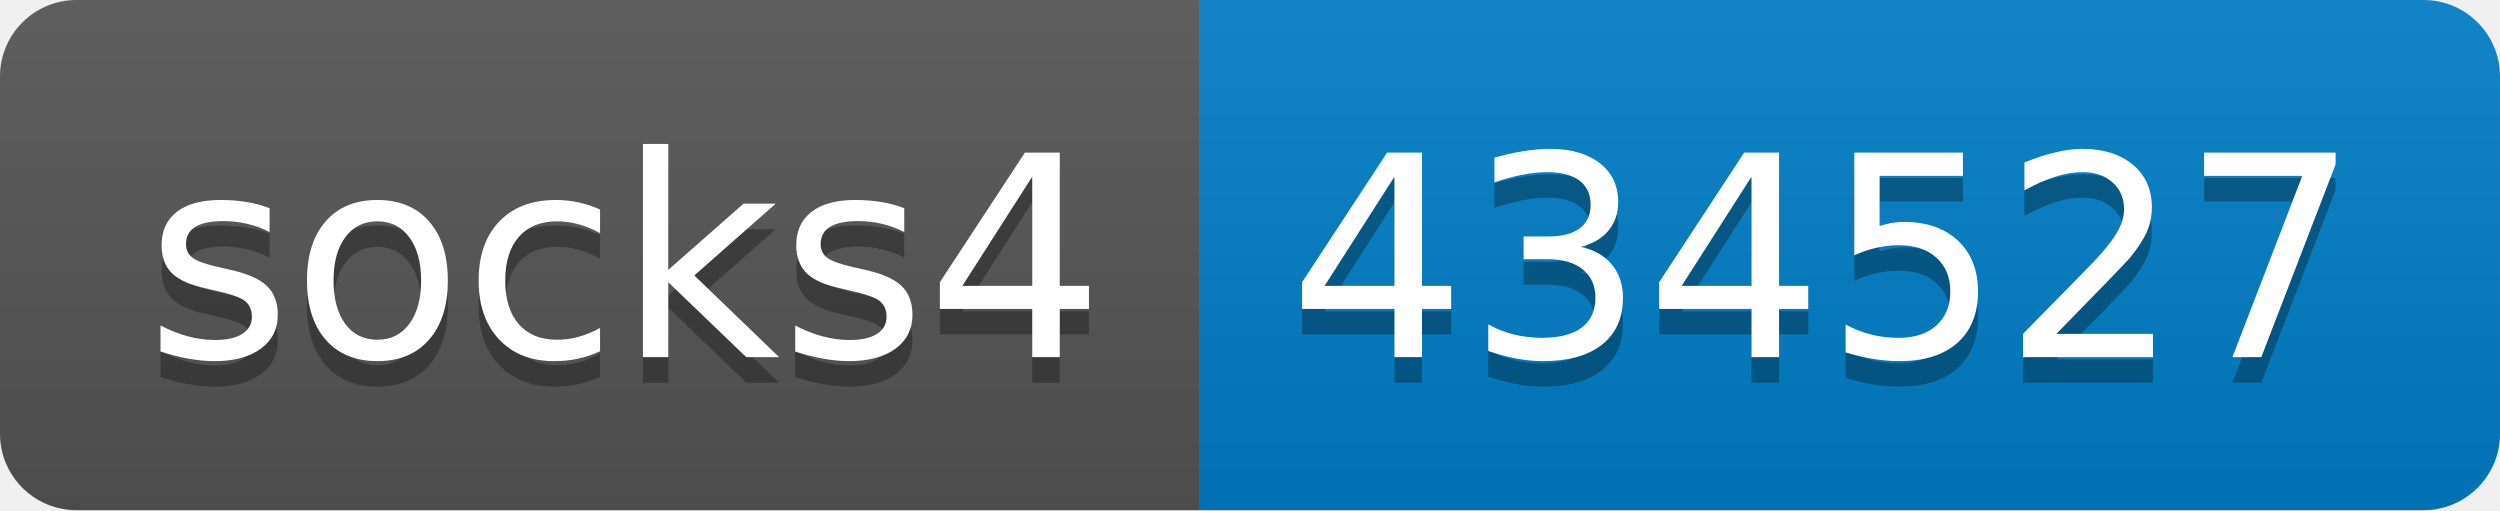
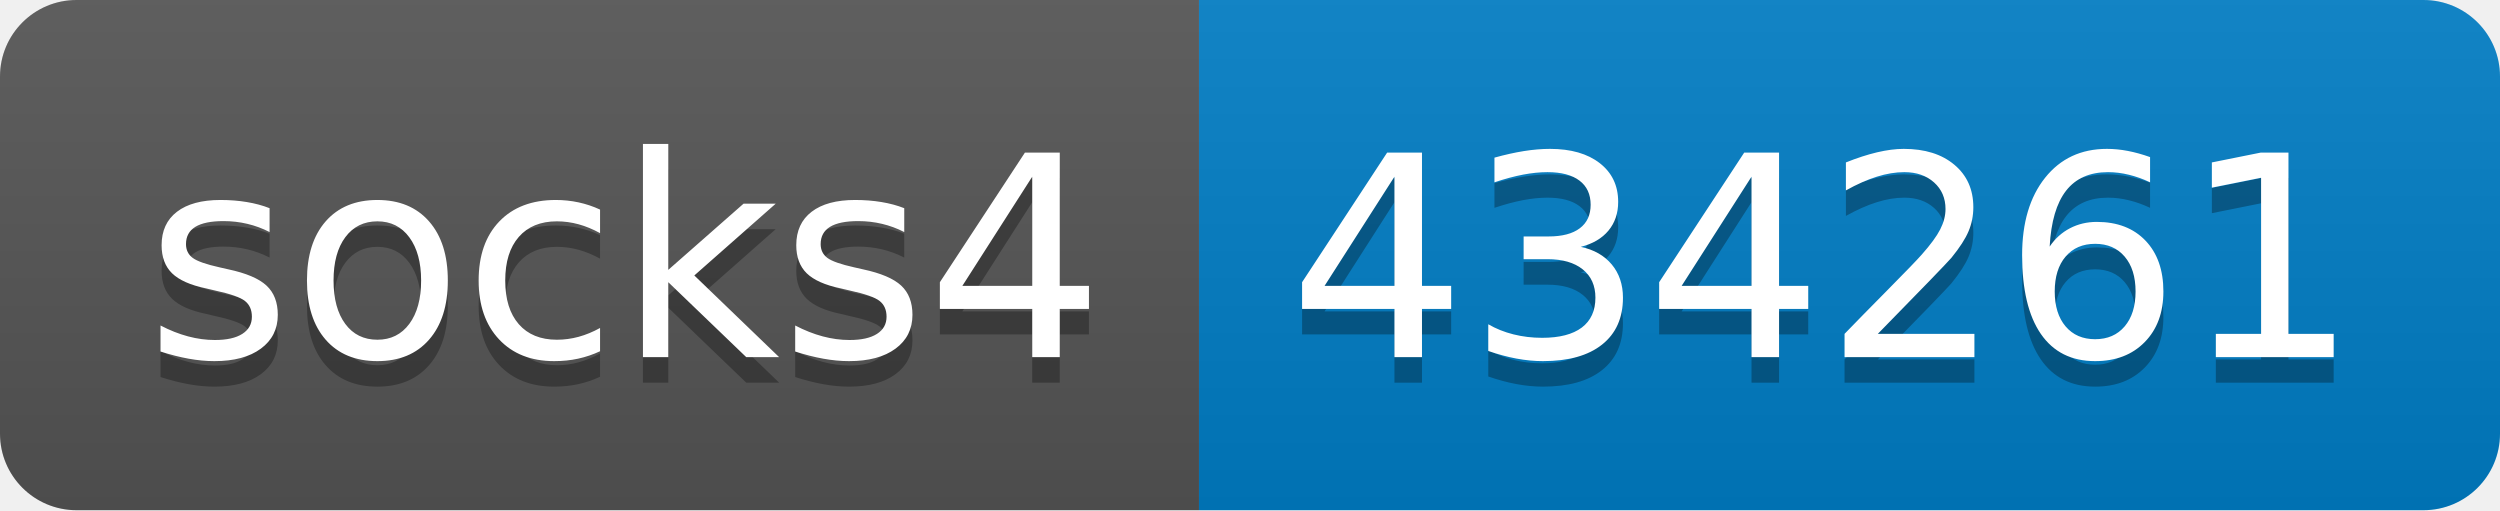
- <svg xmlns="http://www.w3.org/2000/svg" width="98" height="20" role="img" aria-label="socks4: 434527">
+ <svg xmlns="http://www.w3.org/2000/svg" width="98" height="20" role="img" aria-label="socks4: 434261">
  <linearGradient id="s" x2="0" y2="100%">
    <stop offset="0" stop-color="#bbb" stop-opacity=".1" />
    <stop offset="1" stop-opacity=".1" />
  </linearGradient>
  <clipPath id="r">
    <rect width="98" height="20" rx="3" fill="#fff" />
  </clipPath>
  <g clip-path="url(#r)">
    <rect width="47" height="20" fill="#555" />
    <rect x="47" width="51" height="20" fill="#007ec6" />
    <rect width="98" height="20" fill="url(#s)" />
  </g>
  <g fill="#fff" text-anchor="middle" font-family="Verdana,Geneva,DejaVu Sans,sans-serif" text-rendering="geometricPrecision" font-size="110">
    <text aria-hidden="true" x="245" y="150" fill="#010101" fill-opacity=".3" transform="scale(.1)" textLength="370">socks4</text>
    <text x="245" y="140" transform="scale(.1)" fill="#fff" textLength="370">socks4</text>
-     <text aria-hidden="true" x="715" y="150" fill="#010101" fill-opacity=".3" transform="scale(.1)" textLength="410">434527</text>
-     <text x="715" y="140" transform="scale(.1)" fill="#fff" textLength="410">434527</text>
+     <text aria-hidden="true" x="715" y="150" fill="#010101" fill-opacity=".3" transform="scale(.1)" textLength="410">434261</text>
+     <text x="715" y="140" transform="scale(.1)" fill="#fff" textLength="410">434261</text>
  </g>
</svg>
